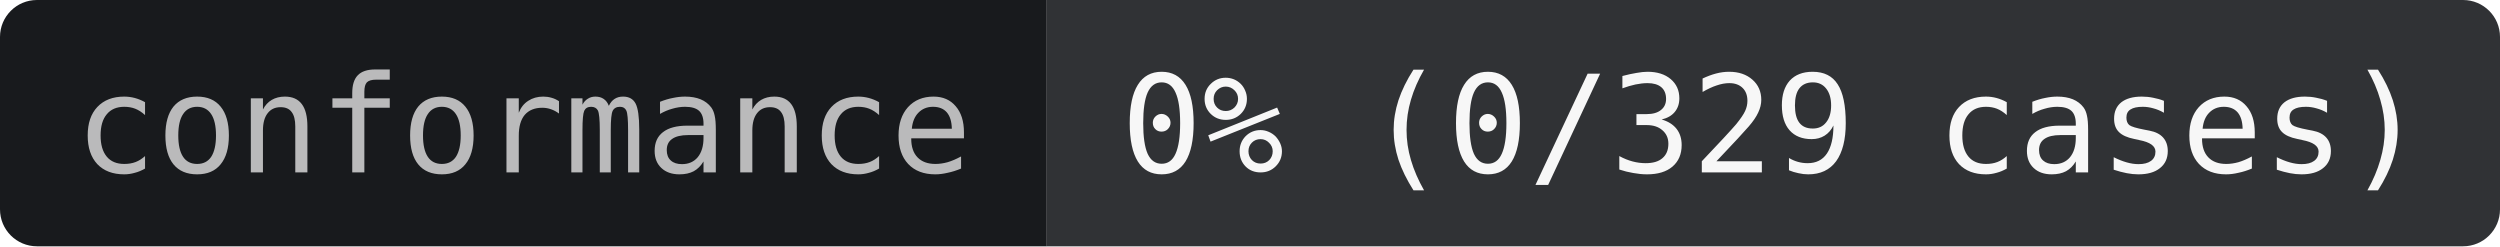
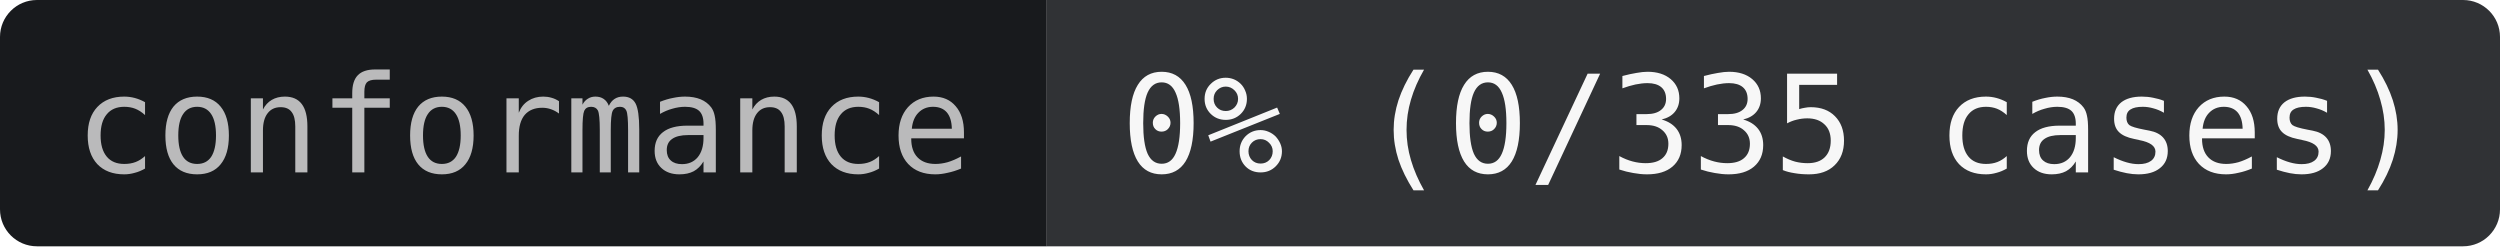
- <svg xmlns="http://www.w3.org/2000/svg" width="203" height="20" role="img" aria-label="conformance: 0% (0/329 cases)">
+ <svg xmlns="http://www.w3.org/2000/svg" width="203" height="20" role="img" aria-label="conformance: 0% (0/335 cases)">
  <clipPath id="r">
    <rect width="203" height="20" rx="3" />
  </clipPath>
  <g clip-path="url(#r)">
    <rect width="85" height="20" fill="#181A1D" />
    <rect x="85" width="118" height="20" fill="#303235" />
  </g>
  <g text-anchor="middle" font-family="JetBrains Mono,IBM Plex Mono,SFMono-Regular,Menlo,Consolas,monospace" font-size="11">
    <text x="42.5" y="14" fill="#BABABB">conformance</text>
-     <text x="144" y="14" fill="#F7F7F7">0% (0/329 cases)</text>
+     <text x="144" y="14" fill="#F7F7F7">0% (0/335 cases)</text>
  </g>
</svg>
